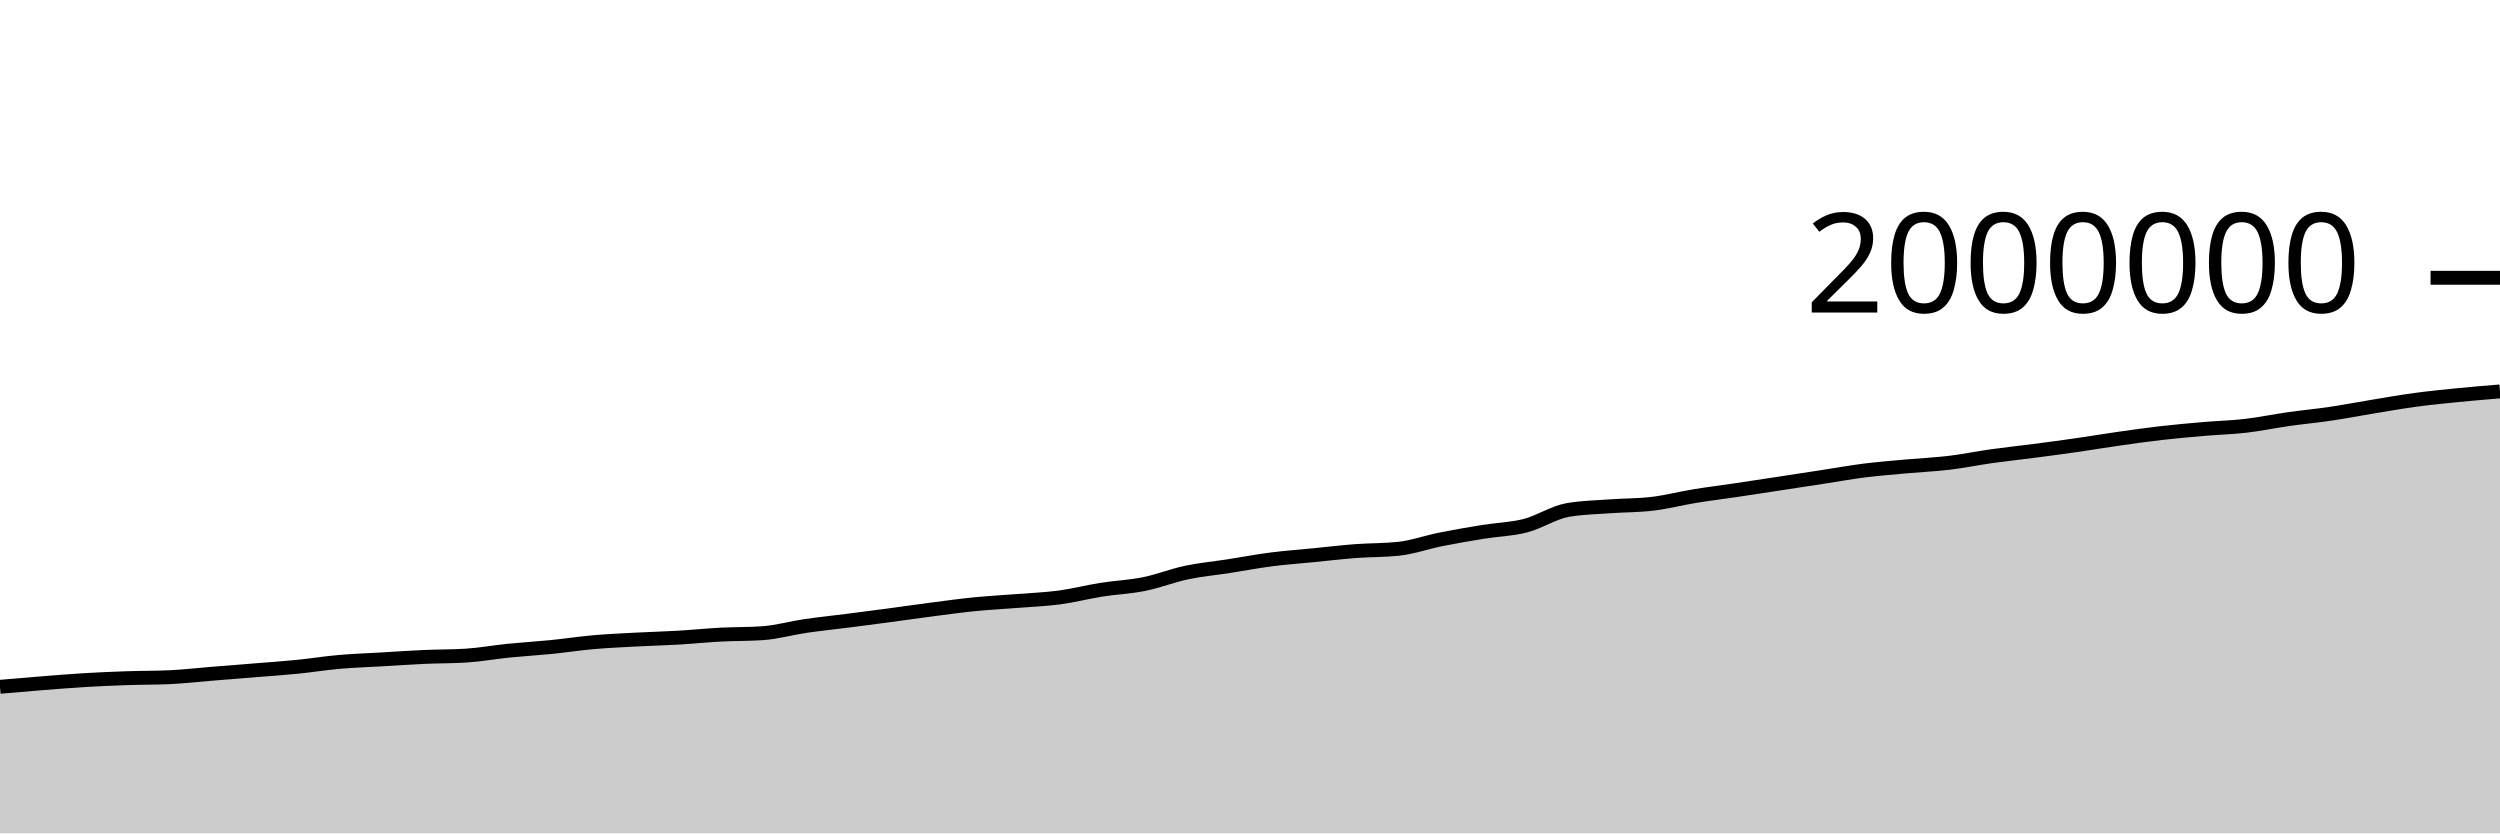
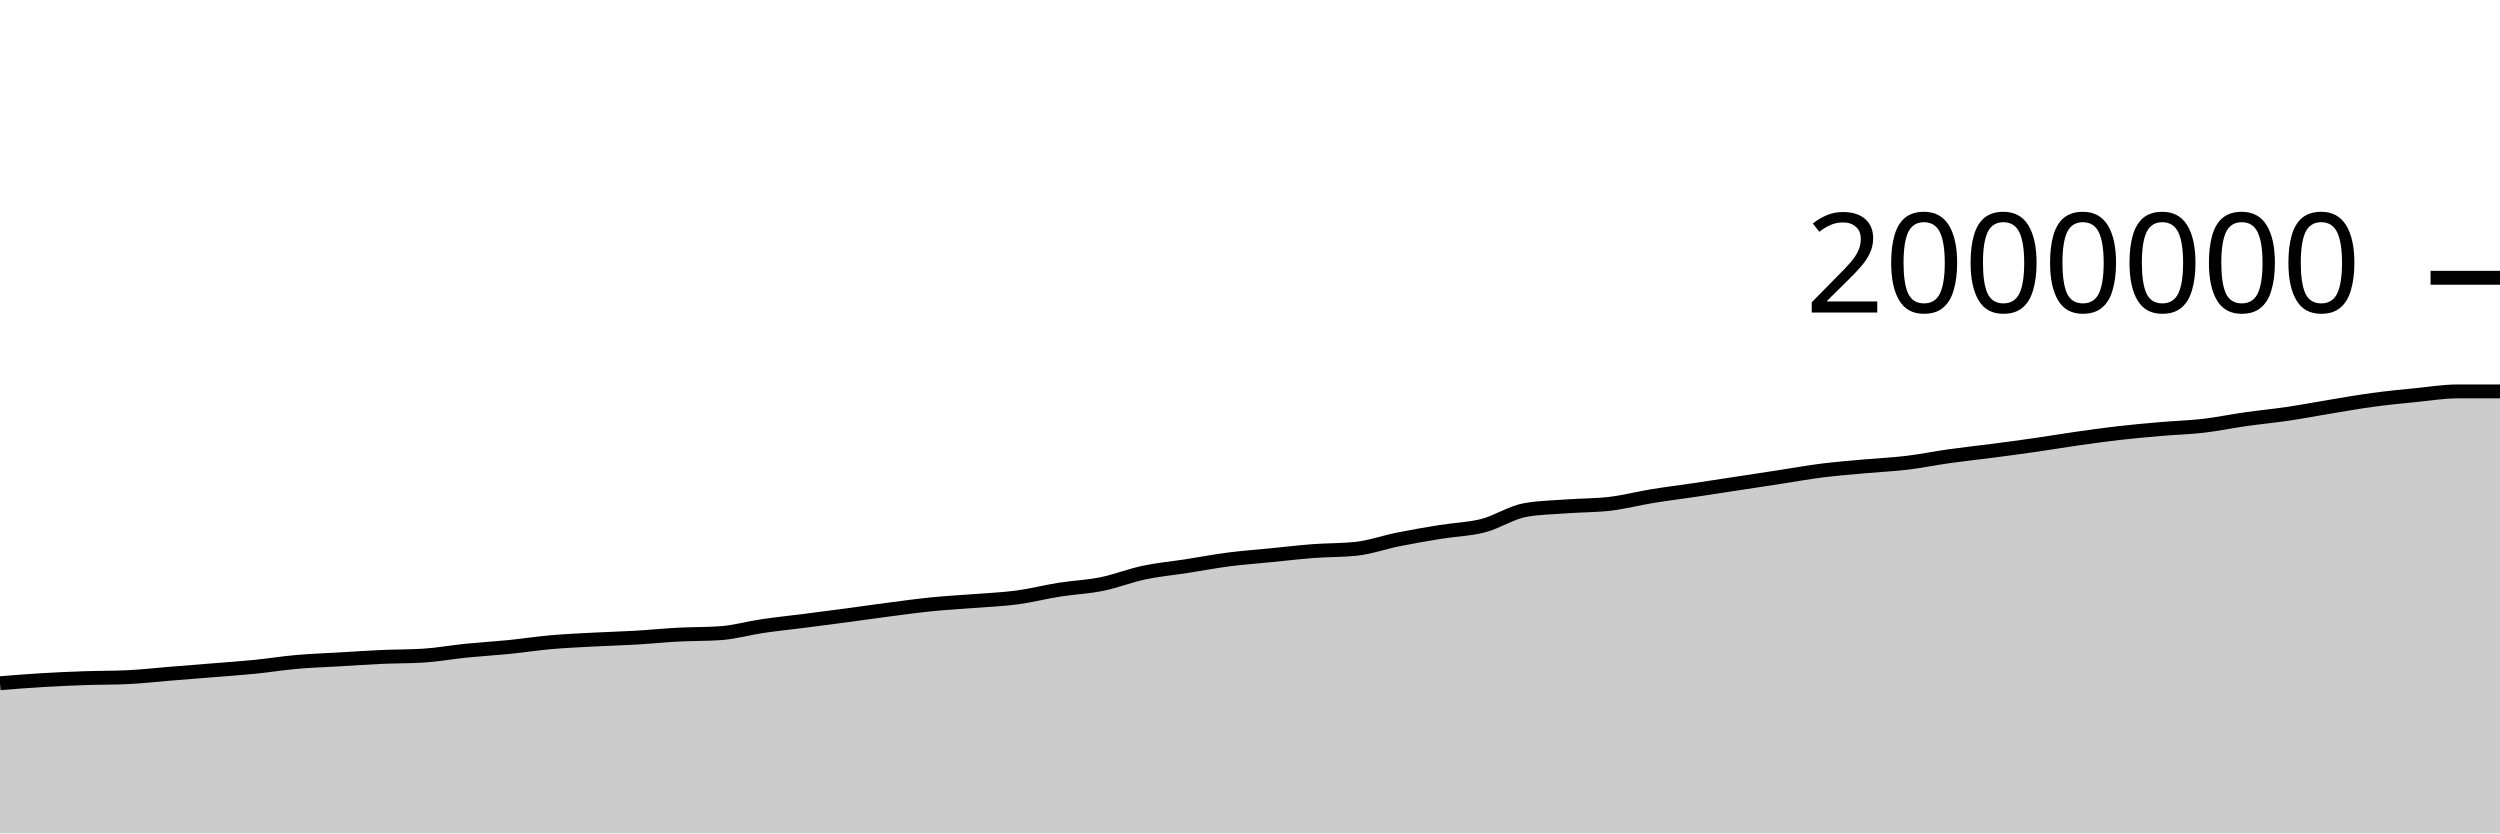
<svg xmlns="http://www.w3.org/2000/svg" viewBox="0 0 180 60">
  <g transform="translate(0,20)">
-     <path class="area" fill="rgba(0, 0, 0, 0.2)" d="M0,29.449C1.017,29.361,2.034,29.272,3.051,29.192C4.068,29.111,5.085,29.028,6.102,28.967C7.119,28.906,8.136,28.862,9.153,28.828C10.169,28.793,11.186,28.804,12.203,28.758C13.22,28.711,14.237,28.593,15.254,28.511C16.271,28.429,17.288,28.349,18.305,28.266C19.322,28.183,20.339,28.116,21.356,28.015C22.373,27.914,23.39,27.749,24.407,27.659C25.424,27.569,26.441,27.537,27.458,27.477C28.475,27.417,29.492,27.346,30.508,27.3C31.525,27.254,32.542,27.268,33.559,27.204C34.576,27.139,35.593,26.952,36.61,26.849C37.627,26.747,38.644,26.689,39.661,26.588C40.678,26.486,41.695,26.329,42.712,26.239C43.729,26.15,44.746,26.104,45.763,26.05C46.78,25.995,47.797,25.971,48.814,25.912C49.831,25.853,50.847,25.748,51.864,25.694C52.881,25.641,53.898,25.66,54.915,25.59C55.932,25.52,56.949,25.225,57.966,25.075C58.983,24.926,60,24.823,61.017,24.693C62.034,24.563,63.051,24.431,64.068,24.296C65.085,24.16,66.102,24.01,67.119,23.879C68.136,23.747,69.153,23.606,70.169,23.505C71.186,23.404,72.203,23.353,73.22,23.272C74.237,23.191,75.254,23.153,76.271,23.018C77.288,22.882,78.305,22.618,79.322,22.457C80.339,22.297,81.356,22.259,82.373,22.053C83.39,21.848,84.407,21.44,85.424,21.225C86.441,21.01,87.458,20.92,88.475,20.762C89.492,20.604,90.508,20.409,91.525,20.278C92.542,20.147,93.559,20.075,94.576,19.974C95.593,19.874,96.61,19.753,97.627,19.676C98.644,19.6,99.661,19.622,100.678,19.515C101.695,19.408,102.712,19.04,103.729,18.837C104.746,18.633,105.763,18.458,106.78,18.294C107.797,18.129,108.814,18.112,109.831,17.849C110.847,17.587,111.864,16.897,112.881,16.719C113.898,16.542,114.915,16.529,115.932,16.454C116.949,16.379,117.966,16.393,118.983,16.271C120,16.149,121.017,15.883,122.034,15.717C123.051,15.551,124.068,15.427,125.085,15.276C126.102,15.125,127.119,14.967,128.136,14.812C129.153,14.657,130.169,14.502,131.186,14.346C132.203,14.19,133.22,14.005,134.237,13.877C135.254,13.749,136.271,13.671,137.288,13.578C138.305,13.486,139.322,13.444,140.339,13.322C141.356,13.2,142.373,12.99,143.39,12.847C144.407,12.704,145.424,12.597,146.441,12.464C147.458,12.332,148.475,12.198,149.492,12.052C150.508,11.906,151.525,11.733,152.542,11.588C153.559,11.443,154.576,11.3,155.593,11.183C156.61,11.067,157.627,10.975,158.644,10.888C159.661,10.8,160.678,10.775,161.695,10.657C162.712,10.539,163.729,10.325,164.746,10.181C165.763,10.036,166.78,9.942,167.797,9.791C168.814,9.64,169.831,9.442,170.847,9.276C171.864,9.109,172.881,8.927,173.898,8.79C174.915,8.652,175.932,8.552,176.949,8.451C177.966,8.35,178.983,8.266,180,8.182L180,40C178.983,40,177.966,40,176.949,40C175.932,40,174.915,40,173.898,40C172.881,40,171.864,40,170.847,40C169.831,40,168.814,40,167.797,40C166.78,40,165.763,40,164.746,40C163.729,40,162.712,40,161.695,40C160.678,40,159.661,40,158.644,40C157.627,40,156.61,40,155.593,40C154.576,40,153.559,40,152.542,40C151.525,40,150.508,40,149.492,40C148.475,40,147.458,40,146.441,40C145.424,40,144.407,40,143.39,40C142.373,40,141.356,40,140.339,40C139.322,40,138.305,40,137.288,40C136.271,40,135.254,40,134.237,40C133.22,40,132.203,40,131.186,40C130.169,40,129.153,40,128.136,40C127.119,40,126.102,40,125.085,40C124.068,40,123.051,40,122.034,40C121.017,40,120,40,118.983,40C117.966,40,116.949,40,115.932,40C114.915,40,113.898,40,112.881,40C111.864,40,110.847,40,109.831,40C108.814,40,107.797,40,106.78,40C105.763,40,104.746,40,103.729,40C102.712,40,101.695,40,100.678,40C99.661,40,98.644,40,97.627,40C96.61,40,95.593,40,94.576,40C93.559,40,92.542,40,91.525,40C90.508,40,89.492,40,88.475,40C87.458,40,86.441,40,85.424,40C84.407,40,83.39,40,82.373,40C81.356,40,80.339,40,79.322,40C78.305,40,77.288,40,76.271,40C75.254,40,74.237,40,73.22,40C72.203,40,71.186,40,70.169,40C69.153,40,68.136,40,67.119,40C66.102,40,65.085,40,64.068,40C63.051,40,62.034,40,61.017,40C60,40,58.983,40,57.966,40C56.949,40,55.932,40,54.915,40C53.898,40,52.881,40,51.864,40C50.847,40,49.831,40,48.814,40C47.797,40,46.78,40,45.763,40C44.746,40,43.729,40,42.712,40C41.695,40,40.678,40,39.661,40C38.644,40,37.627,40,36.61,40C35.593,40,34.576,40,33.559,40C32.542,40,31.525,40,30.508,40C29.492,40,28.475,40,27.458,40C26.441,40,25.424,40,24.407,40C23.39,40,22.373,40,21.356,40C20.339,40,19.322,40,18.305,40C17.288,40,16.271,40,15.254,40C14.237,40,13.22,40,12.203,40C11.186,40,10.169,40,9.153,40C8.136,40,7.119,40,6.102,40C5.085,40,4.068,40,3.051,40C2.034,40,1.017,40,0,40Z" />
-     <path class="line" stroke="black" fill="none" d="M0,29.449C1.017,29.361,2.034,29.272,3.051,29.192C4.068,29.111,5.085,29.028,6.102,28.967C7.119,28.906,8.136,28.862,9.153,28.828C10.169,28.793,11.186,28.804,12.203,28.758C13.22,28.711,14.237,28.593,15.254,28.511C16.271,28.429,17.288,28.349,18.305,28.266C19.322,28.183,20.339,28.116,21.356,28.015C22.373,27.914,23.39,27.749,24.407,27.659C25.424,27.569,26.441,27.537,27.458,27.477C28.475,27.417,29.492,27.346,30.508,27.3C31.525,27.254,32.542,27.268,33.559,27.204C34.576,27.139,35.593,26.952,36.61,26.849C37.627,26.747,38.644,26.689,39.661,26.588C40.678,26.486,41.695,26.329,42.712,26.239C43.729,26.15,44.746,26.104,45.763,26.05C46.78,25.995,47.797,25.971,48.814,25.912C49.831,25.853,50.847,25.748,51.864,25.694C52.881,25.641,53.898,25.66,54.915,25.59C55.932,25.52,56.949,25.225,57.966,25.075C58.983,24.926,60,24.823,61.017,24.693C62.034,24.563,63.051,24.431,64.068,24.296C65.085,24.16,66.102,24.01,67.119,23.879C68.136,23.747,69.153,23.606,70.169,23.505C71.186,23.404,72.203,23.353,73.22,23.272C74.237,23.191,75.254,23.153,76.271,23.018C77.288,22.882,78.305,22.618,79.322,22.457C80.339,22.297,81.356,22.259,82.373,22.053C83.39,21.848,84.407,21.44,85.424,21.225C86.441,21.01,87.458,20.92,88.475,20.762C89.492,20.604,90.508,20.409,91.525,20.278C92.542,20.147,93.559,20.075,94.576,19.974C95.593,19.874,96.61,19.753,97.627,19.676C98.644,19.6,99.661,19.622,100.678,19.515C101.695,19.408,102.712,19.04,103.729,18.837C104.746,18.633,105.763,18.458,106.78,18.294C107.797,18.129,108.814,18.112,109.831,17.849C110.847,17.587,111.864,16.897,112.881,16.719C113.898,16.542,114.915,16.529,115.932,16.454C116.949,16.379,117.966,16.393,118.983,16.271C120,16.149,121.017,15.883,122.034,15.717C123.051,15.551,124.068,15.427,125.085,15.276C126.102,15.125,127.119,14.967,128.136,14.812C129.153,14.657,130.169,14.502,131.186,14.346C132.203,14.19,133.22,14.005,134.237,13.877C135.254,13.749,136.271,13.671,137.288,13.578C138.305,13.486,139.322,13.444,140.339,13.322C141.356,13.2,142.373,12.99,143.39,12.847C144.407,12.704,145.424,12.597,146.441,12.464C147.458,12.332,148.475,12.198,149.492,12.052C150.508,11.906,151.525,11.733,152.542,11.588C153.559,11.443,154.576,11.3,155.593,11.183C156.61,11.067,157.627,10.975,158.644,10.888C159.661,10.8,160.678,10.775,161.695,10.657C162.712,10.539,163.729,10.325,164.746,10.181C165.763,10.036,166.78,9.942,167.797,9.791C168.814,9.64,169.831,9.442,170.847,9.276C171.864,9.109,172.881,8.927,173.898,8.79C174.915,8.652,175.932,8.552,176.949,8.451C177.966,8.35,178.983,8.266,180,8.182" />
+     <path class="area" fill="rgba(0, 0, 0, 0.2)" d="M0,29.192C1.017,29.11,2.034,29.028,3.051,28.967C4.068,28.906,5.085,28.862,6.102,28.828C7.119,28.793,8.136,28.804,9.153,28.758C10.169,28.711,11.186,28.593,12.203,28.511C13.22,28.429,14.237,28.349,15.254,28.266C16.271,28.183,17.288,28.116,18.305,28.015C19.322,27.914,20.339,27.749,21.356,27.659C22.373,27.569,23.39,27.537,24.407,27.477C25.424,27.417,26.441,27.346,27.458,27.3C28.475,27.254,29.492,27.268,30.508,27.204C31.525,27.139,32.542,26.952,33.559,26.849C34.576,26.747,35.593,26.689,36.61,26.588C37.627,26.486,38.644,26.329,39.661,26.239C40.678,26.15,41.695,26.104,42.712,26.05C43.729,25.995,44.746,25.971,45.763,25.912C46.78,25.853,47.797,25.748,48.814,25.694C49.831,25.641,50.847,25.66,51.864,25.59C52.881,25.52,53.898,25.225,54.915,25.075C55.932,24.926,56.949,24.823,57.966,24.693C58.983,24.563,60,24.431,61.017,24.296C62.034,24.16,63.051,24.01,64.068,23.879C65.085,23.747,66.102,23.606,67.119,23.505C68.136,23.404,69.153,23.353,70.169,23.272C71.186,23.191,72.203,23.153,73.22,23.018C74.237,22.882,75.254,22.618,76.271,22.457C77.288,22.297,78.305,22.259,79.322,22.053C80.339,21.848,81.356,21.44,82.373,21.225C83.39,21.01,84.407,20.92,85.424,20.762C86.441,20.604,87.458,20.409,88.475,20.278C89.492,20.147,90.508,20.075,91.525,19.974C92.542,19.874,93.559,19.753,94.576,19.676C95.593,19.6,96.61,19.622,97.627,19.515C98.644,19.408,99.661,19.04,100.678,18.837C101.695,18.633,102.712,18.458,103.729,18.294C104.746,18.129,105.763,18.112,106.78,17.849C107.797,17.587,108.814,16.897,109.831,16.719C110.847,16.542,111.864,16.529,112.881,16.454C113.898,16.379,114.915,16.393,115.932,16.271C116.949,16.149,117.966,15.883,118.983,15.717C120,15.551,121.017,15.427,122.034,15.276C123.051,15.125,124.068,14.967,125.085,14.812C126.102,14.657,127.119,14.502,128.136,14.346C129.153,14.19,130.169,14.005,131.186,13.877C132.203,13.749,133.22,13.671,134.237,13.578C135.254,13.486,136.271,13.444,137.288,13.322C138.305,13.2,139.322,12.99,140.339,12.847C141.356,12.704,142.373,12.597,143.39,12.464C144.407,12.332,145.424,12.198,146.441,12.052C147.458,11.906,148.475,11.733,149.492,11.588C150.508,11.443,151.525,11.3,152.542,11.183C153.559,11.067,154.576,10.975,155.593,10.888C156.61,10.8,157.627,10.775,158.644,10.657C159.661,10.539,160.678,10.325,161.695,10.181C162.712,10.036,163.729,9.942,164.746,9.791C165.763,9.64,166.78,9.442,167.797,9.276C168.814,9.109,169.831,8.927,170.847,8.79C171.864,8.652,172.881,8.552,173.898,8.451C174.915,8.35,175.932,8.182,176.949,8.182C177.966,8.182,178.983,8.182,180,8.182L180,40C178.983,40,177.966,40,176.949,40C175.932,40,174.915,40,173.898,40C172.881,40,171.864,40,170.847,40C169.831,40,168.814,40,167.797,40C166.78,40,165.763,40,164.746,40C163.729,40,162.712,40,161.695,40C160.678,40,159.661,40,158.644,40C157.627,40,156.61,40,155.593,40C154.576,40,153.559,40,152.542,40C151.525,40,150.508,40,149.492,40C148.475,40,147.458,40,146.441,40C145.424,40,144.407,40,143.39,40C142.373,40,141.356,40,140.339,40C139.322,40,138.305,40,137.288,40C136.271,40,135.254,40,134.237,40C133.22,40,132.203,40,131.186,40C130.169,40,129.153,40,128.136,40C127.119,40,126.102,40,125.085,40C124.068,40,123.051,40,122.034,40C121.017,40,120,40,118.983,40C117.966,40,116.949,40,115.932,40C114.915,40,113.898,40,112.881,40C111.864,40,110.847,40,109.831,40C108.814,40,107.797,40,106.78,40C105.763,40,104.746,40,103.729,40C102.712,40,101.695,40,100.678,40C99.661,40,98.644,40,97.627,40C96.61,40,95.593,40,94.576,40C93.559,40,92.542,40,91.525,40C90.508,40,89.492,40,88.475,40C87.458,40,86.441,40,85.424,40C84.407,40,83.39,40,82.373,40C81.356,40,80.339,40,79.322,40C78.305,40,77.288,40,76.271,40C75.254,40,74.237,40,73.22,40C72.203,40,71.186,40,70.169,40C69.153,40,68.136,40,67.119,40C66.102,40,65.085,40,64.068,40C63.051,40,62.034,40,61.017,40C60,40,58.983,40,57.966,40C56.949,40,55.932,40,54.915,40C53.898,40,52.881,40,51.864,40C50.847,40,49.831,40,48.814,40C47.797,40,46.78,40,45.763,40C44.746,40,43.729,40,42.712,40C41.695,40,40.678,40,39.661,40C38.644,40,37.627,40,36.61,40C35.593,40,34.576,40,33.559,40C32.542,40,31.525,40,30.508,40C29.492,40,28.475,40,27.458,40C26.441,40,25.424,40,24.407,40C23.39,40,22.373,40,21.356,40C20.339,40,19.322,40,18.305,40C17.288,40,16.271,40,15.254,40C14.237,40,13.22,40,12.203,40C11.186,40,10.169,40,9.153,40C8.136,40,7.119,40,6.102,40C5.085,40,4.068,40,3.051,40C2.034,40,1.017,40,0,40Z" />
+     <path class="line" stroke="black" fill="none" d="M0,29.192C1.017,29.11,2.034,29.028,3.051,28.967C4.068,28.906,5.085,28.862,6.102,28.828C7.119,28.793,8.136,28.804,9.153,28.758C10.169,28.711,11.186,28.593,12.203,28.511C13.22,28.429,14.237,28.349,15.254,28.266C16.271,28.183,17.288,28.116,18.305,28.015C19.322,27.914,20.339,27.749,21.356,27.659C22.373,27.569,23.39,27.537,24.407,27.477C25.424,27.417,26.441,27.346,27.458,27.3C28.475,27.254,29.492,27.268,30.508,27.204C31.525,27.139,32.542,26.952,33.559,26.849C34.576,26.747,35.593,26.689,36.61,26.588C37.627,26.486,38.644,26.329,39.661,26.239C40.678,26.15,41.695,26.104,42.712,26.05C43.729,25.995,44.746,25.971,45.763,25.912C46.78,25.853,47.797,25.748,48.814,25.694C49.831,25.641,50.847,25.66,51.864,25.59C52.881,25.52,53.898,25.225,54.915,25.075C55.932,24.926,56.949,24.823,57.966,24.693C58.983,24.563,60,24.431,61.017,24.296C62.034,24.16,63.051,24.01,64.068,23.879C65.085,23.747,66.102,23.606,67.119,23.505C68.136,23.404,69.153,23.353,70.169,23.272C71.186,23.191,72.203,23.153,73.22,23.018C74.237,22.882,75.254,22.618,76.271,22.457C77.288,22.297,78.305,22.259,79.322,22.053C80.339,21.848,81.356,21.44,82.373,21.225C83.39,21.01,84.407,20.92,85.424,20.762C86.441,20.604,87.458,20.409,88.475,20.278C89.492,20.147,90.508,20.075,91.525,19.974C92.542,19.874,93.559,19.753,94.576,19.676C95.593,19.6,96.61,19.622,97.627,19.515C98.644,19.408,99.661,19.04,100.678,18.837C101.695,18.633,102.712,18.458,103.729,18.294C104.746,18.129,105.763,18.112,106.78,17.849C107.797,17.587,108.814,16.897,109.831,16.719C110.847,16.542,111.864,16.529,112.881,16.454C113.898,16.379,114.915,16.393,115.932,16.271C116.949,16.149,117.966,15.883,118.983,15.717C120,15.551,121.017,15.427,122.034,15.276C123.051,15.125,124.068,14.967,125.085,14.812C126.102,14.657,127.119,14.502,128.136,14.346C129.153,14.19,130.169,14.005,131.186,13.877C132.203,13.749,133.22,13.671,134.237,13.578C135.254,13.486,136.271,13.444,137.288,13.322C138.305,13.2,139.322,12.99,140.339,12.847C141.356,12.704,142.373,12.597,143.39,12.464C144.407,12.332,145.424,12.198,146.441,12.052C147.458,11.906,148.475,11.733,149.492,11.588C150.508,11.443,151.525,11.3,152.542,11.183C153.559,11.067,154.576,10.975,155.593,10.888C156.61,10.8,157.627,10.775,158.644,10.657C159.661,10.539,160.678,10.325,161.695,10.181C162.712,10.036,163.729,9.942,164.746,9.791C165.763,9.64,166.78,9.442,167.797,9.276C168.814,9.109,169.831,8.927,170.847,8.79C171.864,8.652,172.881,8.552,173.898,8.451C174.915,8.35,175.932,8.182,176.949,8.182C177.966,8.182,178.983,8.182,180,8.182" />
    <path class="axis-ceiling" stroke-width="1" stroke="black" fill="none" d="M175,0L180,0" />
    <text class="axis-ceiling-label" font-family="sans-serif" text-anchor="end" font-size="10px" x="170" y="2.5">2000000</text>
  </g>
</svg>
